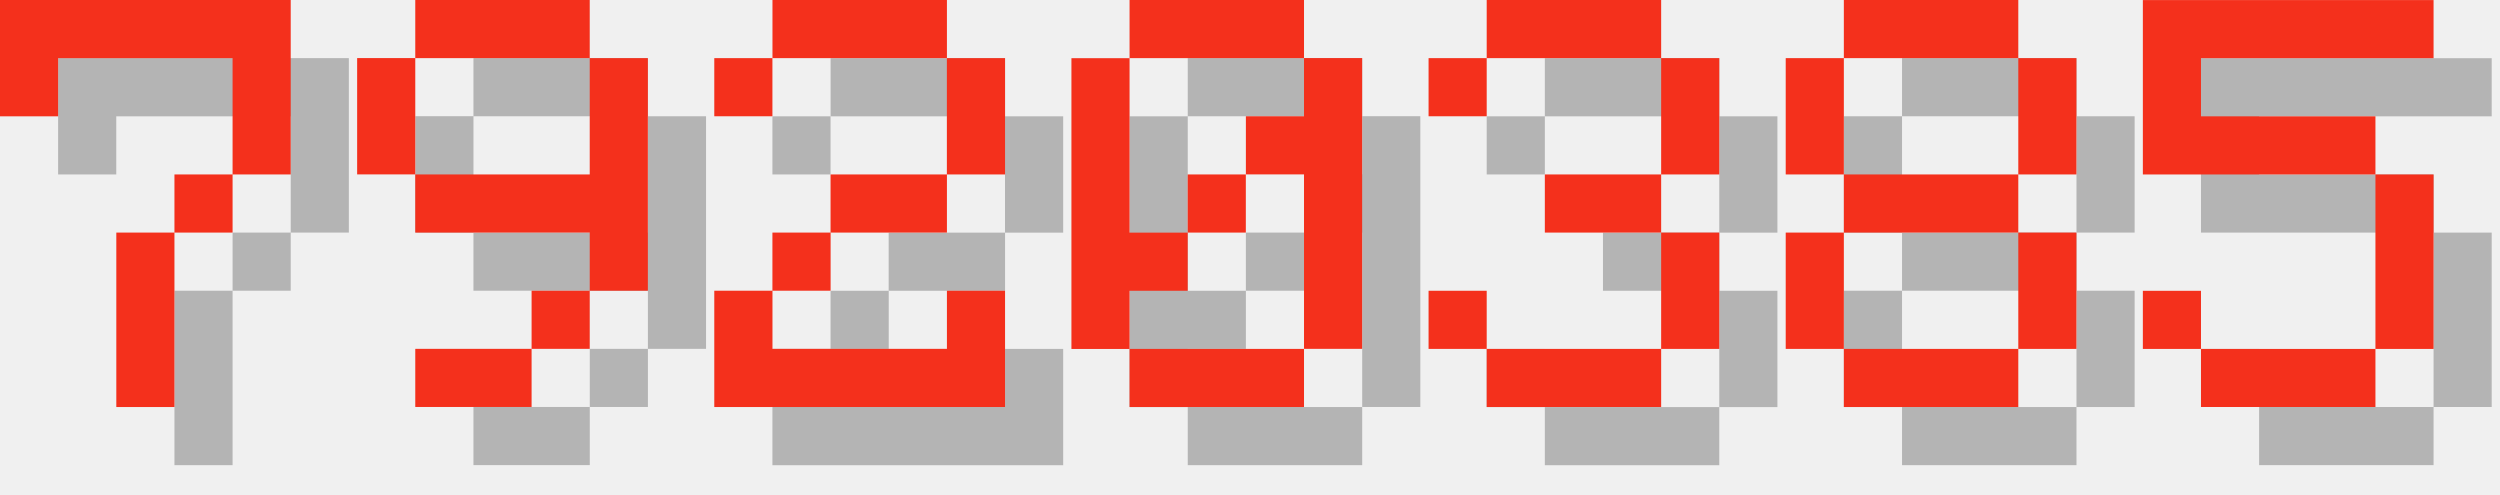
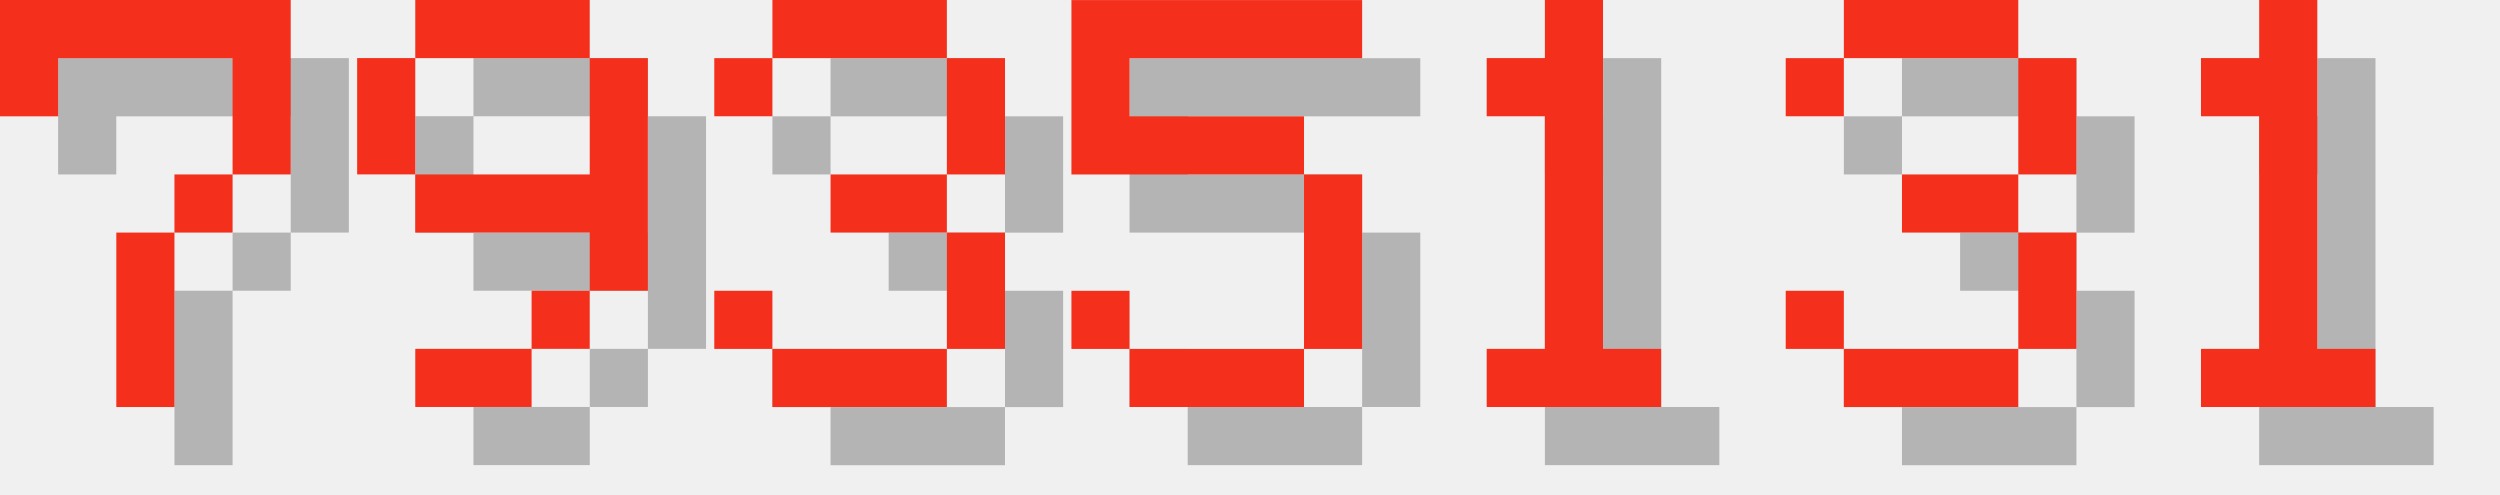
<svg xmlns="http://www.w3.org/2000/svg" version="1.1" width="182.0" height="36">
  <style>
        .text-foreground {
            fill: #F4301C;
        }
        .text-shadow {
            fill: #000000;
            fill-opacity: 0.25;
        }
    </style>
  <g class="digit" id="digit_7" transform="translate(0.0, 0), scale(4)">
    <path id="digit_7_shadow" class="text-shadow" d="m1.058 1.058 2e-6 2.117h1.058v-1.058h3.175v1.058l2e-7 1.058h-1.058v1.058h-1.058l4e-7 3.175 1.058 1e-7v-3.175h1.058v-1.058h1.058l5e-7 -1.058v-2.117z" fill-opacity=".5" style="paint-order:stroke fill markers" />
    <path id="digit_7_fg" class="text-foreground" d="m0 0 2e-6 2.117h1.058v-1.058h3.175v1.058l2e-7 1.058h-1.058v1.058h-1.058l4e-7 3.175 1.058 1e-7v-3.175h1.058v-1.058h1.058l5e-7 -1.058v-2.117z" fill="#fff" style="paint-order:stroke fill markers" />
  </g>
  <g class="digit" id="digit_9" transform="translate(26.0, 0), scale(4)">
    <path id="digit_9_shadow" class="text-shadow" d="m2.117 1.058v1.058h3.175v-1.058h-3.175zm3.175 1.058v2.117h-3.175v1.058h3.175v1.058h1.058v-4.233h-1.058zm0 4.233h-1.058v1.058h1.058v-1.058zm-1.058 1.058h-2.117v1.058h2.117v-1.058zm-2.117-3.175v-2.117h-1.058v2.117h1.058z" fill-opacity=".5" style="paint-order:stroke fill markers" />
    <path id="digit_9_fg" class="text-foreground" d="m1.058 0v1.058h3.175v-1.058h-3.175zm3.175 1.058v2.117h-3.175v1.058h3.175v1.058h1.058v-4.233h-1.058zm0 4.233h-1.058v1.058h1.058v-1.058zm-1.058 1.058h-2.117v1.058h2.117v-1.058zm-2.117-3.175v-2.117h-1.058v2.117h1.058z" fill="#fff" style="paint-order:stroke fill markers" />
  </g>
-   <g class="digit" id="digit_2" transform="translate(52.0, 0), scale(4)">
-     <path id="digit_2_shadow" class="text-shadow" d="m1.058 2.117v1.058h1.058v-1.058h3.175v2.117h-2.117v1.058h-1.058v1.058h-1.058v2.117h5.292v-2.117h-1.058v1.058h-3.175v-1.058h1.058v-1.058h2.117v-1.058h1.058v-2.117h-1.058v-1.058h-3.175v1.058h-1.058z" fill-opacity=".5" style="paint-order:stroke fill markers" />
-     <path id="digit_2_fg" class="text-foreground" d="m0 1.058v1.058h1.058v-1.058h3.175v2.117h-2.117v1.058h-1.058v1.058h-1.058v2.117h5.292v-2.117h-1.058v1.058h-3.175v-1.058h1.058v-1.058h2.117v-1.058h1.058v-2.117h-1.058v-1.058h-3.175v1.058h-1.058z" fill="#fff" style="paint-order:stroke fill markers" />
-   </g>
-   <g class="digit" id="digit_0" transform="translate(78.0, 0), scale(4)">
-     <path id="digit_0_shadow" class="text-shadow" d="m2.117 1.058v1.058h3.175v-1.058h-3.175zm3.175 1.058v1.058h-1.058v1.058h1.058v3.175h1.058v-5.292h-1.058zm0 5.292h-3.175v1.058h3.175v-1.058zm-3.175 0v-1.058h1.058v-1.058h-1.058v-3.175h-1.058v5.292h1.058zm1.058-2.117h1.058v-1.058h-1.058v1.058z" fill-opacity=".5" style="paint-order:stroke fill markers" />
-     <path id="digit_0_fg" class="text-foreground" d="m1.058 0v1.058h3.175v-1.058h-3.175zm3.175 1.058v1.058h-1.058v1.058h1.058v3.175h1.058v-5.292h-1.058zm0 5.292h-3.175v1.058h3.175v-1.058zm-3.175 0v-1.058h1.058v-1.058h-1.058v-3.175h-1.058v5.292h1.058zm1.058-2.117h1.058v-1.058h-1.058v1.058z" fill="#fff" style="paint-order:stroke fill markers" />
-   </g>
-   <g class="digit" id="digit_3" transform="translate(104.0, 0), scale(4)">
+   <g class="digit" id="digit_3" transform="translate(52.0, 0), scale(4)">
    <path id="digit_3_shadow" class="text-shadow" d="m1.058 2.117v1.058h1.058v-1.058h3.175v2.117h-2.117v1.058h2.117v2.117h-3.175v-1.058h-1.058v1.058h1.058v1.058h3.175v-1.058h1.058v-2.117h-1.058v-1.058h1.058v-2.117h-1.058v-1.058h-3.175v1.058h-1.058z" fill-opacity=".5" style="paint-order:stroke fill markers" />
    <path id="digit_3_fg" class="text-foreground" d="m0 1.058v1.058h1.058v-1.058h3.175v2.117h-2.117v1.058h2.117v2.117h-3.175v-1.058h-1.058v1.058h1.058v1.058h3.175v-1.058h1.058v-2.117h-1.058v-1.058h1.058v-2.117h-1.058v-1.058h-3.175v1.058h-1.058z" fill="#fff" style="paint-order:stroke fill markers" />
  </g>
-   <g class="digit" id="digit_8" transform="translate(130.0, 0), scale(4)">
-     <path id="digit_8_shadow" class="text-shadow" d="m2.117 1.058v1.058h3.175v-1.058h-3.175zm3.175 1.058v2.117h1.058v-2.117h-1.058zm0 2.117h-3.175v1.058h3.175v-1.058zm0 1.058v2.117h1.058v-2.117h-1.058zm0 2.117h-3.175v1.058h3.175v-1.058zm-3.175 0v-2.117h-1.058v2.117h1.058zm0-3.175v-2.117h-1.058v2.117h1.058z" fill-opacity=".5" style="paint-order:stroke fill markers" />
-     <path id="digit_8_fg" class="text-foreground" d="m1.058 0v1.058h3.175v-1.058h-3.175zm3.175 1.058v2.117h1.058v-2.117h-1.058zm0 2.117h-3.175v1.058h3.175v-1.058zm0 1.058v2.117h1.058v-2.117h-1.058zm0 2.117h-3.175v1.058h3.175v-1.058zm-3.175 0v-2.117h-1.058v2.117h1.058zm0-3.175v-2.117h-1.058v2.117h1.058z" fill="#fff" style="paint-order:stroke fill markers" />
-   </g>
-   <g class="digit" id="digit_5" transform="translate(156.0, 0), scale(4)">
+   <g class="digit" id="digit_5" transform="translate(78.0, 0), scale(4)">
    <path id="digit_5_shadow" class="text-shadow" d="m1.058 1.058v3.175h4.233v3.175h-3.175v-1.058h-1.058v1.058h1.058v1.058h3.175v-1.058h1.058v-3.175h-1.058v-1.058h-3.175v-1.058h4.233v-1.058h-5.292z" fill-opacity=".5" style="paint-order:stroke fill markers" />
    <path id="digit_5_fg" class="text-foreground" d="m0 0v3.175h4.233v3.175h-3.175v-1.058h-1.058v1.058h1.058v1.058h3.175v-1.058h1.058v-3.175h-1.058v-1.058h-3.175v-1.058h4.233v-1.058h-5.292z" fill="#fff" style="paint-order:stroke fill markers" />
  </g>
+   <g class="digit" id="digit_1" transform="translate(104.0, 0), scale(4)">
+     <path id="digit_1_shadow" class="text-shadow" d="m2.117 2.117v1.058h1.058v4.233h-1.058v1.058h3.175v-1.058h-1.058v-6.35h-1.058v1.058h-1.058z" fill-opacity=".5" style="paint-order:stroke fill markers" />
+     <path id="digit_1_fg" class="text-foreground" d="m1.058 1.058v1.058h1.058v4.233h-1.058v1.058h3.175v-1.058h-1.058v-6.35h-1.058v1.058h-1.058z" fill="#fff" style="paint-order:stroke fill markers" />
+   </g>
+   <g class="digit" id="digit_3" transform="translate(130.0, 0), scale(4)">
+     <path id="digit_3_shadow" class="text-shadow" d="m1.058 2.117v1.058h1.058v-1.058h3.175v2.117h-2.117v1.058h2.117v2.117h-3.175v-1.058h-1.058v1.058h1.058v1.058h3.175v-1.058h1.058v-2.117h-1.058v-1.058h1.058v-2.117h-1.058v-1.058h-3.175v1.058h-1.058z" fill-opacity=".5" style="paint-order:stroke fill markers" />
+     <path id="digit_3_fg" class="text-foreground" d="m0 1.058v1.058h1.058v-1.058h3.175v2.117h-2.117v1.058h2.117v2.117h-3.175v-1.058h-1.058v1.058h1.058v1.058h3.175v-1.058h1.058v-2.117h-1.058v-1.058h1.058v-2.117h-1.058v-1.058h-3.175v1.058h-1.058z" fill="#fff" style="paint-order:stroke fill markers" />
+   </g>
+   <g class="digit" id="digit_1" transform="translate(156.0, 0), scale(4)">
+     <path id="digit_1_shadow" class="text-shadow" d="m2.117 2.117v1.058h1.058v4.233h-1.058v1.058h3.175v-1.058h-1.058v-6.35h-1.058v1.058h-1.058z" fill-opacity=".5" style="paint-order:stroke fill markers" />
+     <path id="digit_1_fg" class="text-foreground" d="m1.058 1.058v1.058h1.058v4.233h-1.058v1.058h3.175v-1.058h-1.058v-6.35h-1.058v1.058h-1.058z" fill="#fff" style="paint-order:stroke fill markers" />
+   </g>
</svg>
